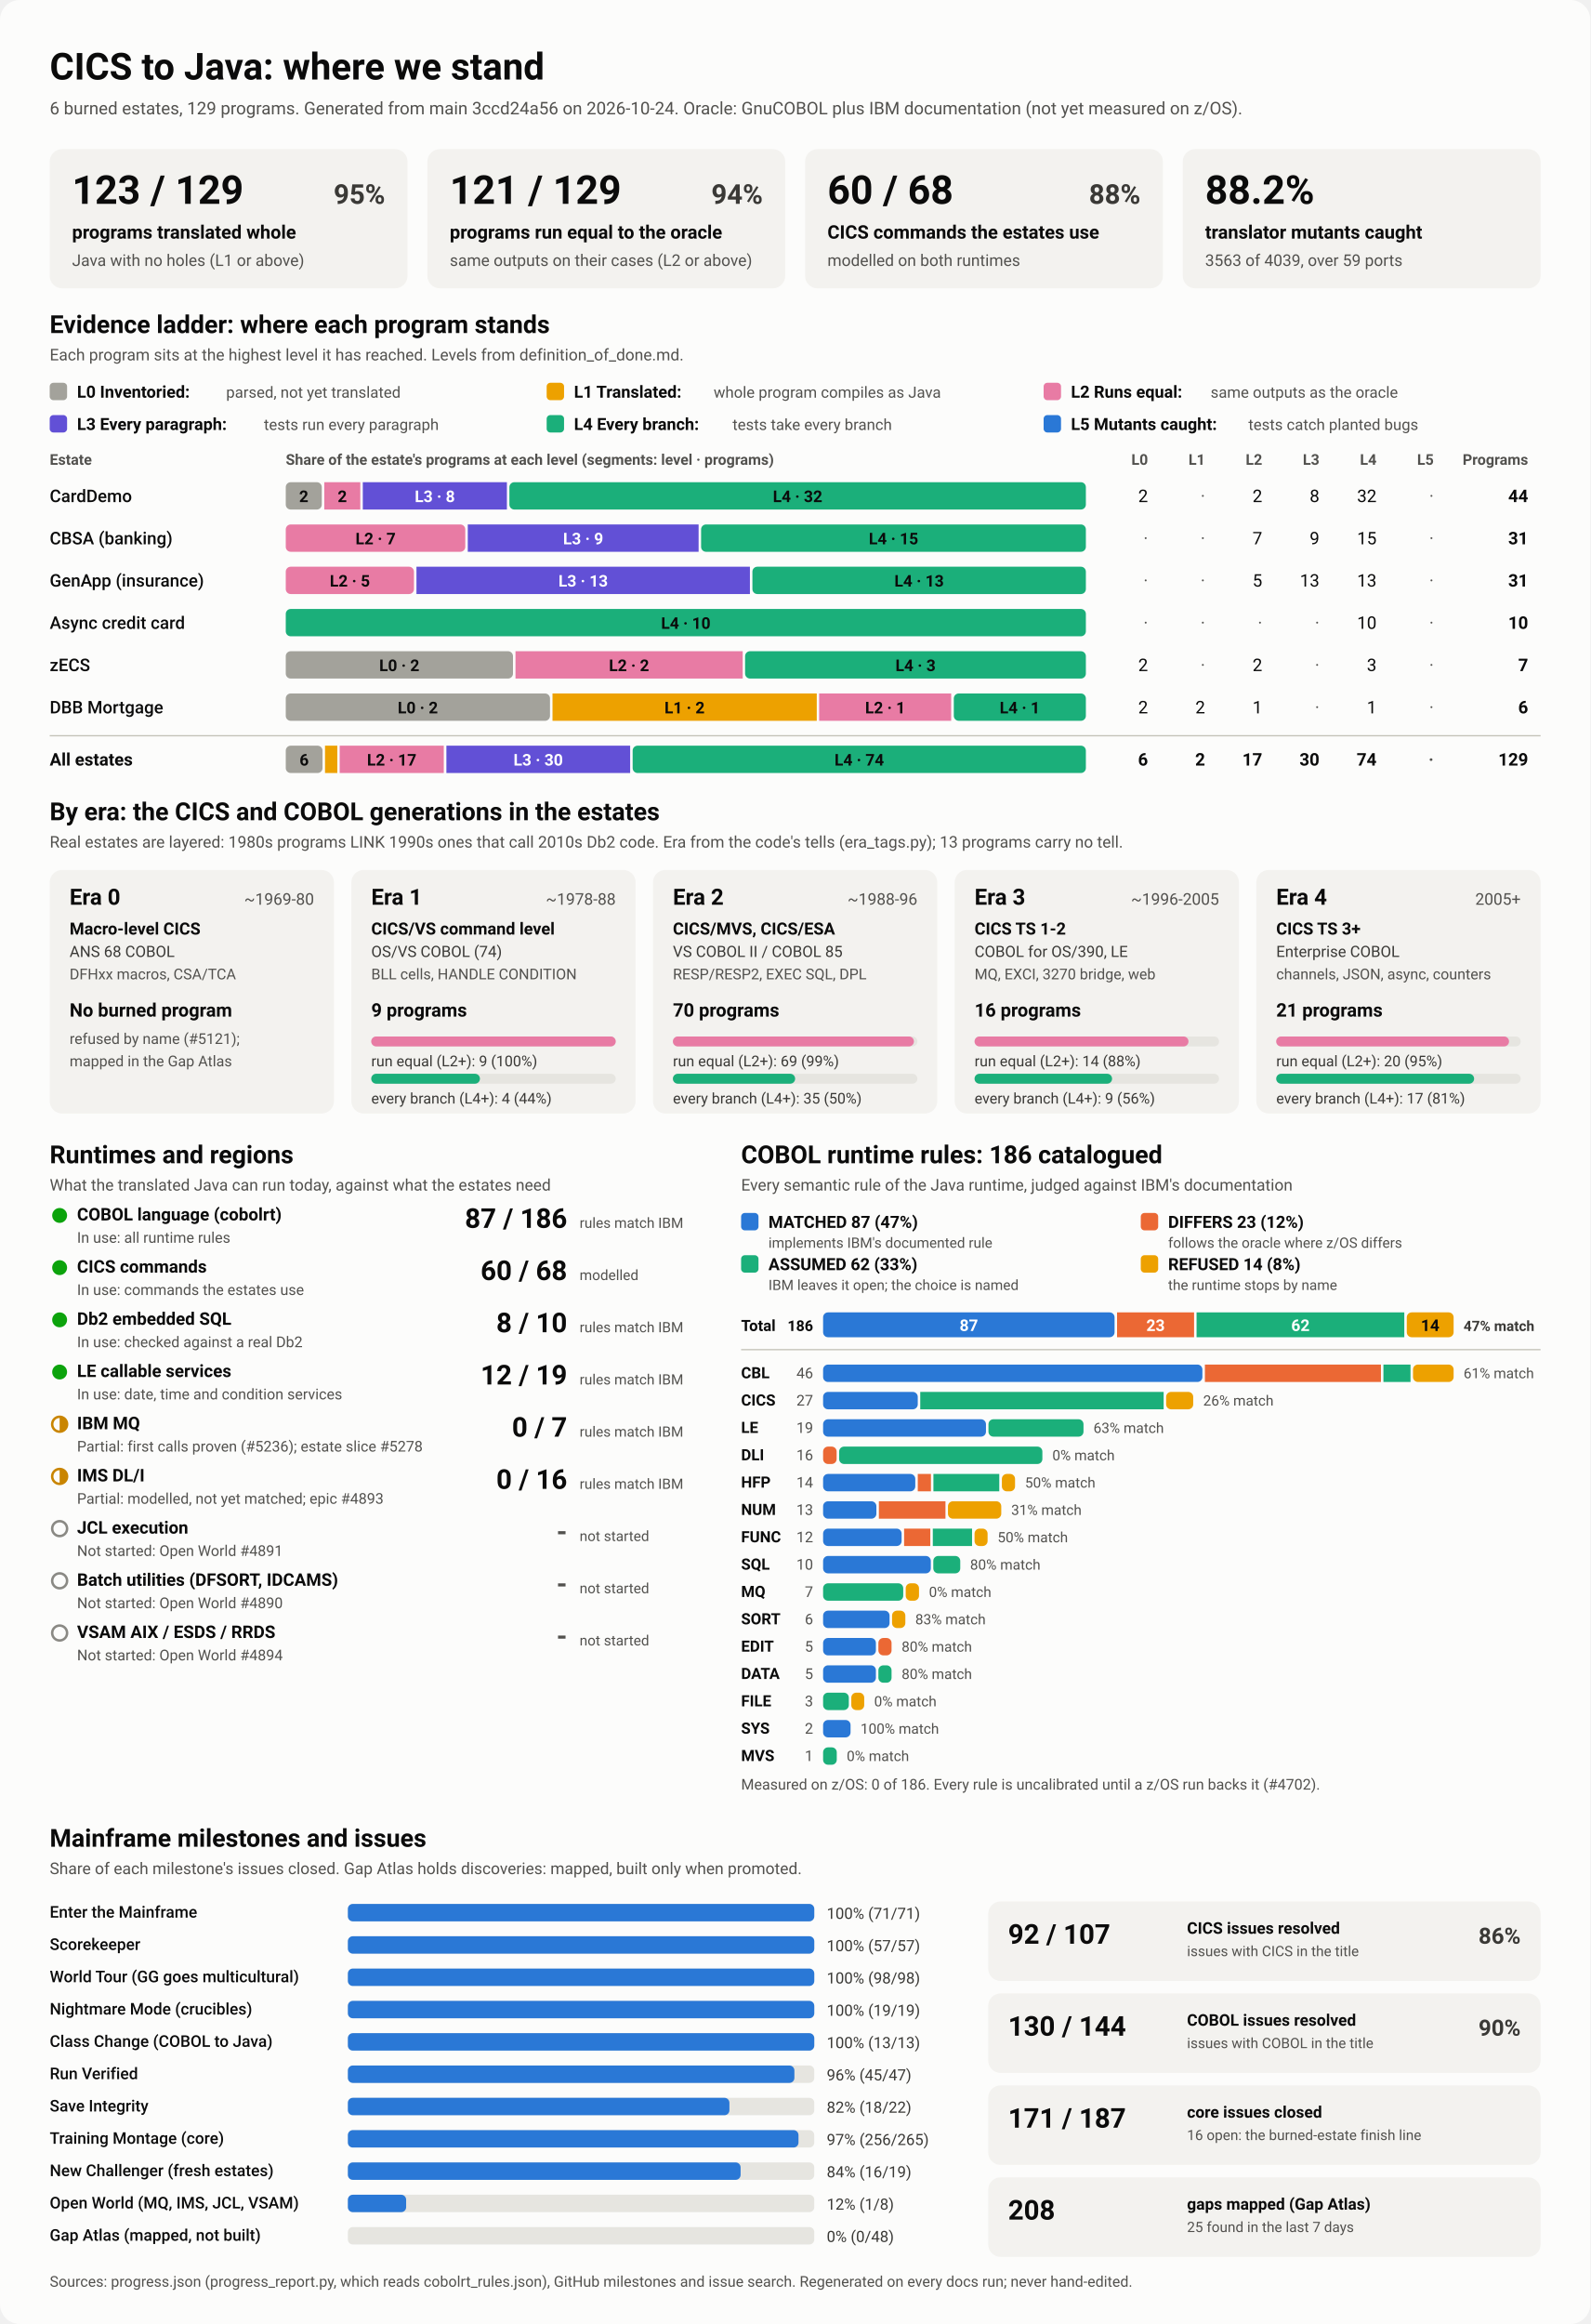
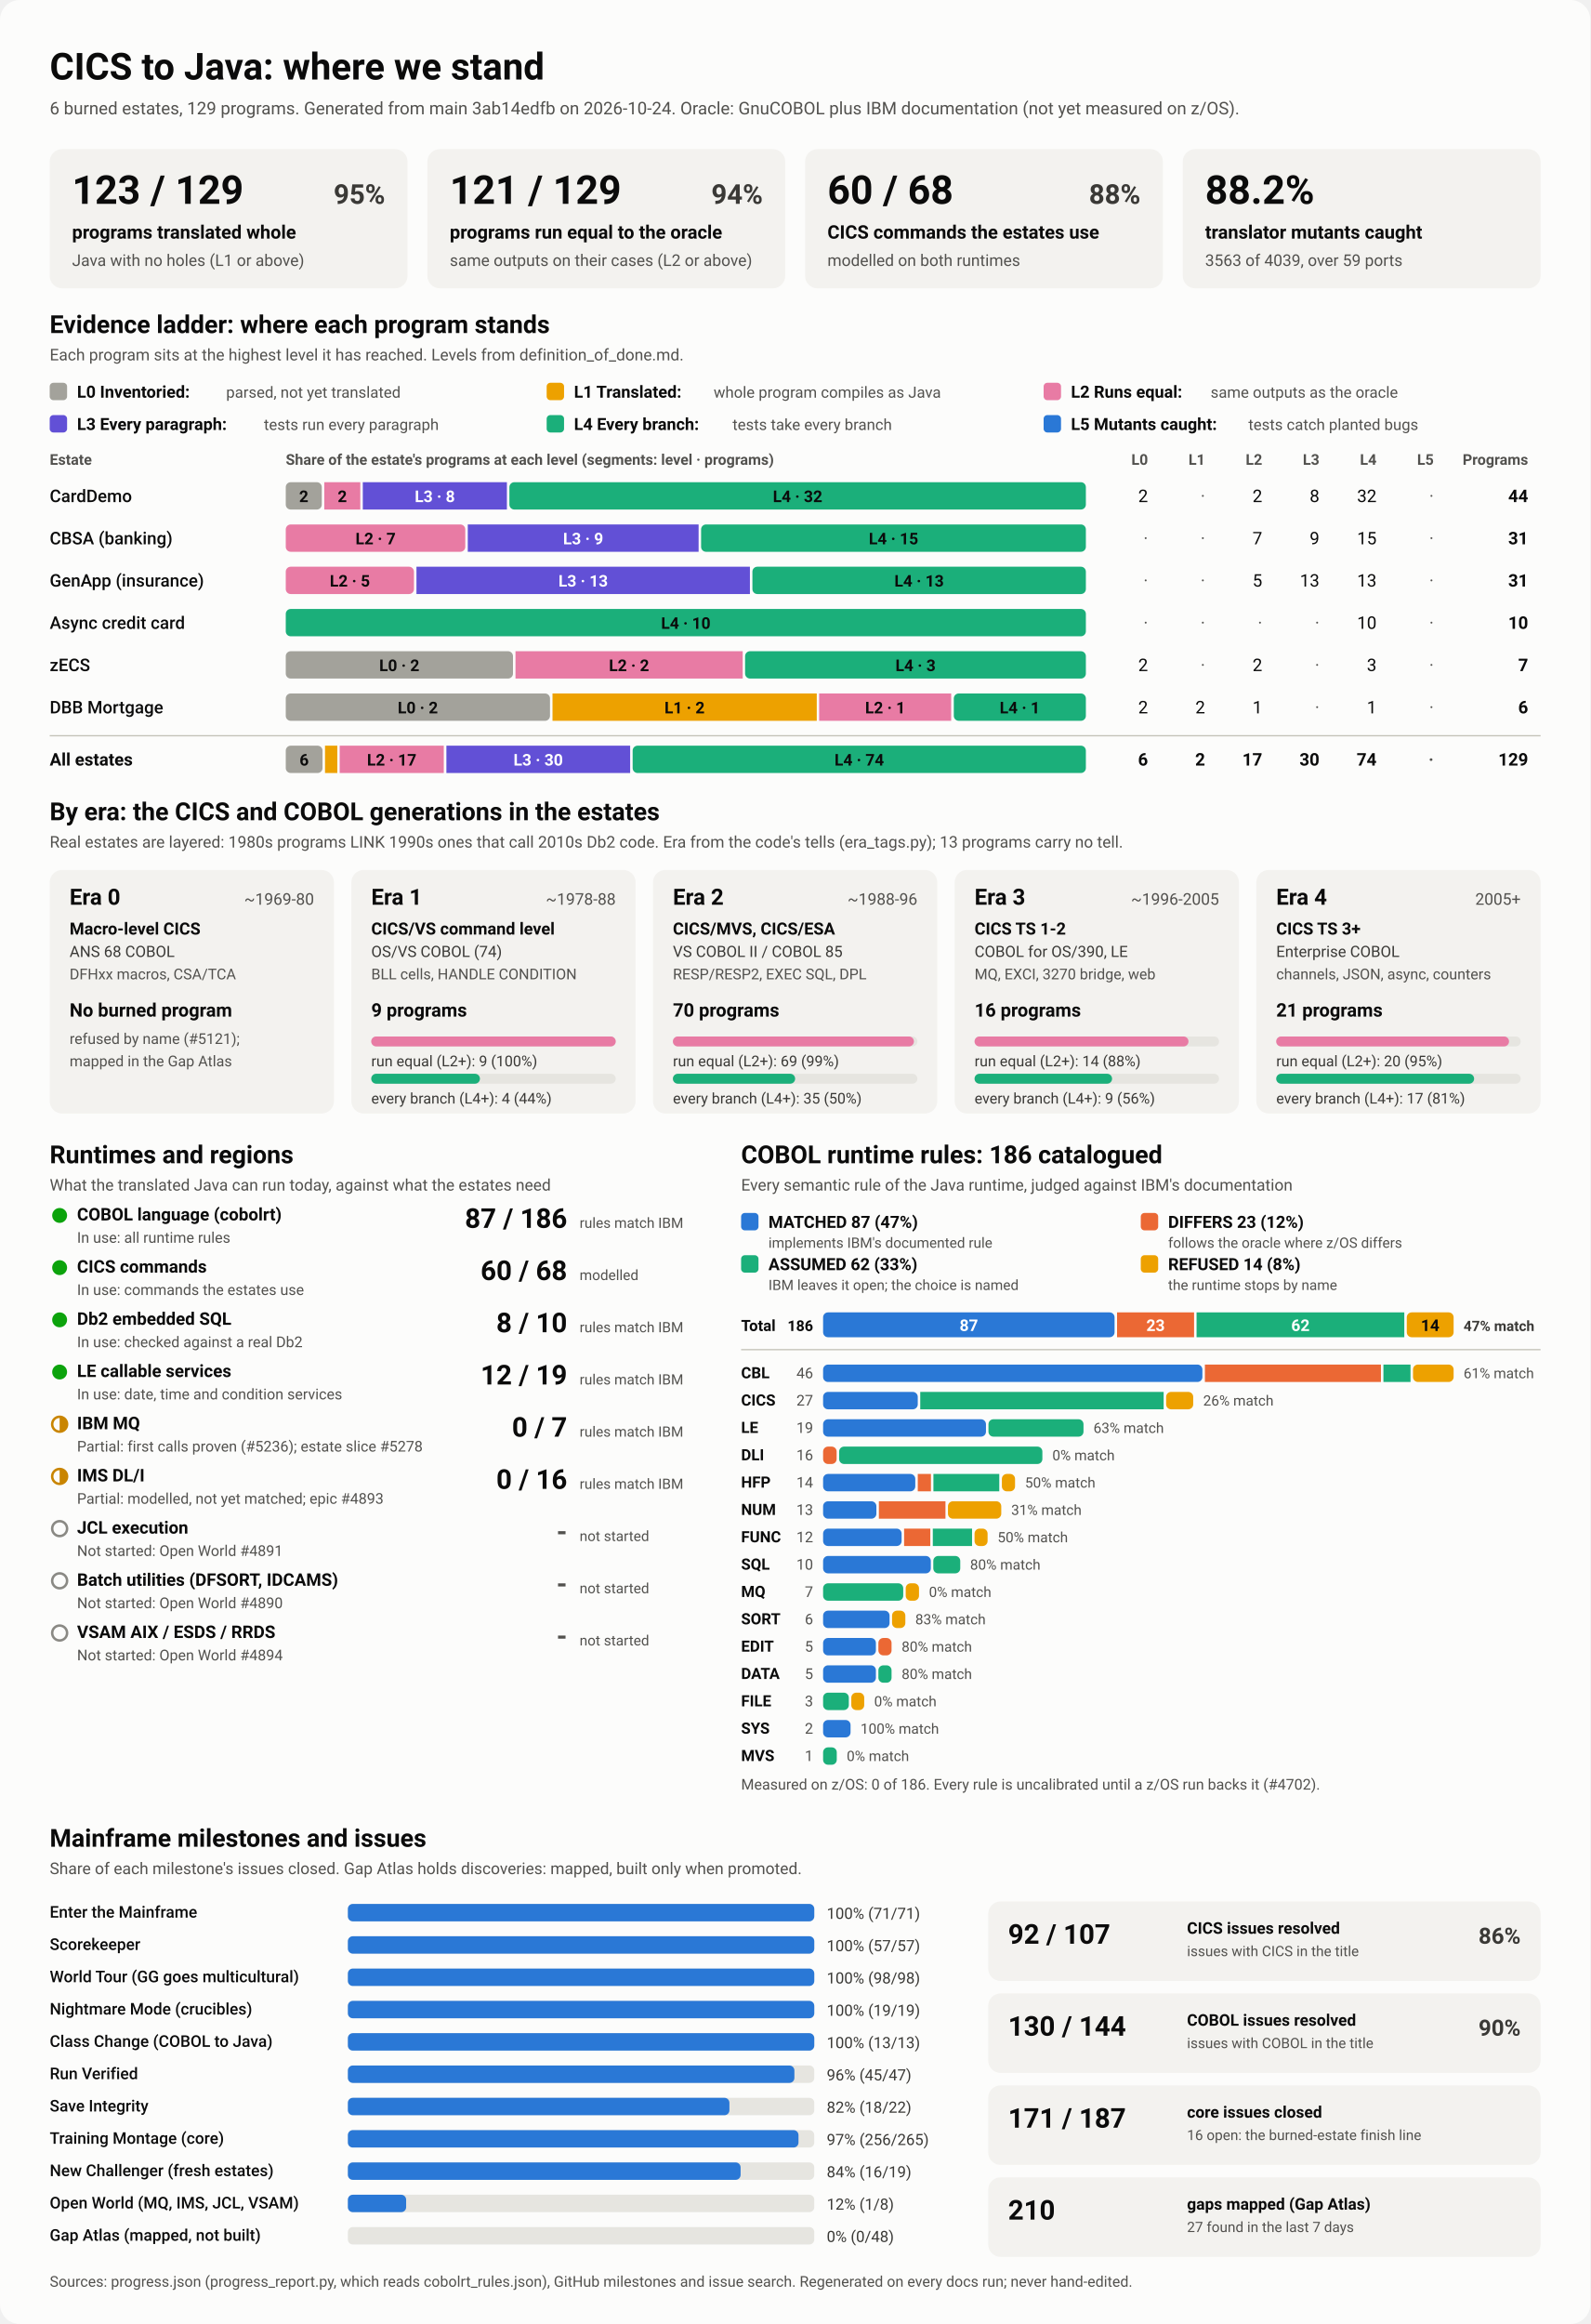
<svg xmlns="http://www.w3.org/2000/svg" viewBox="0 0 1280 1870" width="1280" height="1870" role="img" aria-labelledby="ttl">
  <style>
    svg { font-family: system-ui, -apple-system, 'Segoe UI', Roboto, Helvetica, Arial, sans-serif; }
    .bg { fill: #fcfcfb; }
    .card { fill: #f3f2ef; }
    .track { fill: #e6e5e0; }
    .rule { stroke: #c3c2b7; stroke-width: 1; }
    .t1 { fill: #0b0b0b; } .t2 { fill: #3a3936; } .t3 { fill: #52514e; }
    .on-dark { fill: #ffffff; } .on-light { fill: #0b0b0b; }
    .lv0 { fill: #a3a29b; } .lv1 { fill: #eda100; } .lv2 { fill: #e87ba4; } .lv3 { fill: #6250d6; } .lv4 { fill: #1baf7a; } .lv5 { fill: #2a78d6; } 
    .s0 { fill: #2a78d6; } .s1 { fill: #eb6834; } .s2 { fill: #1baf7a; } .s3 { fill: #eda100; } 
    .prog { fill: #2a78d6; }
    .st-good { fill: #0ca30c; } .st-warn { fill: none; stroke: #c98500; stroke-width: 2; }
    .st-warn-fill { fill: #c98500; } .st-none { fill: none; stroke: #8a8984; stroke-width: 2; }
    @media (prefers-color-scheme: dark) {
      .bg { fill: #1a1a19; } .card { fill: #242422; } .track { fill: #383835; } .rule { stroke: #52514e; }
      .t1 { fill: #f0efec; } .t2 { fill: #dddcd6; } .t3 { fill: #c3c2b7; }
      .on-light { fill: #0b0b0b; } .prog { fill: #3987e5; }
      .lv0 { fill: #6b6a64; } .lv1 { fill: #c98500; } .lv2 { fill: #d55181; } .lv3 { fill: #9085e9; } .lv4 { fill: #199e70; } .lv5 { fill: #3987e5; } 
      .s0 { fill: #3987e5; } .s1 { fill: #d95926; } .s2 { fill: #199e70; } .s3 { fill: #c98500; } 
    }
  </style>
  <rect class="bg" width="1280" height="1870" rx="16" />
  <text x="40.0" y="64.0" class="t1" font-size="30" font-weight="700" text-anchor="start">CICS to Java: where we stand</text>
-   <text x="40.0" y="92.0" class="t3" font-size="14" font-weight="400" text-anchor="start">6 burned estates, 129 programs. Generated from main 3ccd24a56 on 2026-10-24. Oracle: GnuCOBOL plus IBM documentation (not yet measured on z/OS).</text>
+   <text x="40.0" y="92.0" class="t3" font-size="14" font-weight="400" text-anchor="start">6 burned estates, 129 programs. Generated from main 3ab14edfb on 2026-10-24. Oracle: GnuCOBOL plus IBM documentation (not yet measured on z/OS).</text>
  <rect x="40.0" y="120.0" width="288.0" height="112.0" rx="10" class="card" />
  <text x="58.0" y="164.0" class="t1" font-size="32" font-weight="700" text-anchor="start">123 / 129</text>
  <text x="310.0" y="164.0" class="t2" font-size="22" font-weight="600" text-anchor="end">95%</text>
  <text x="58.0" y="192.0" class="t1" font-size="15" font-weight="600" text-anchor="start">programs translated whole</text>
  <text x="58.0" y="214.0" class="t3" font-size="13" font-weight="400" text-anchor="start">Java with no holes (L1 or above)</text>
  <rect x="344.0" y="120.0" width="288.0" height="112.0" rx="10" class="card" />
  <text x="362.0" y="164.0" class="t1" font-size="32" font-weight="700" text-anchor="start">121 / 129</text>
  <text x="614.0" y="164.0" class="t2" font-size="22" font-weight="600" text-anchor="end">94%</text>
  <text x="362.0" y="192.0" class="t1" font-size="15" font-weight="600" text-anchor="start">programs run equal to the oracle</text>
  <text x="362.0" y="214.0" class="t3" font-size="13" font-weight="400" text-anchor="start">same outputs on their cases (L2 or above)</text>
  <rect x="648.0" y="120.0" width="288.0" height="112.0" rx="10" class="card" />
  <text x="666.0" y="164.0" class="t1" font-size="32" font-weight="700" text-anchor="start">60 / 68</text>
  <text x="918.0" y="164.0" class="t2" font-size="22" font-weight="600" text-anchor="end">88%</text>
  <text x="666.0" y="192.0" class="t1" font-size="15" font-weight="600" text-anchor="start">CICS commands the estates use</text>
  <text x="666.0" y="214.0" class="t3" font-size="13" font-weight="400" text-anchor="start">modelled on both runtimes</text>
  <rect x="952.0" y="120.0" width="288.0" height="112.0" rx="10" class="card" />
  <text x="970.0" y="164.0" class="t1" font-size="32" font-weight="700" text-anchor="start">88.2%</text>
  <text x="970.0" y="192.0" class="t1" font-size="15" font-weight="600" text-anchor="start">translator mutants caught</text>
  <text x="970.0" y="214.0" class="t3" font-size="13" font-weight="400" text-anchor="start">3563 of 4039, over 59 ports</text>
  <text x="40.0" y="268.0" class="t1" font-size="20" font-weight="700" text-anchor="start">Evidence ladder: where each program stands</text>
  <text x="40.0" y="290.0" class="t3" font-size="13" font-weight="400" text-anchor="start">Each program sits at the highest level it has reached. Levels from definition_of_done.md.</text>
  <rect x="40.0" y="308.0" width="14.0" height="14.0" rx="3" class="lv0" />
  <text x="62.0" y="320.0" class="t1" font-size="13.5" font-weight="600" text-anchor="start">L0 Inventoried:</text>
  <text x="182.0" y="320.0" class="t3" font-size="12.5" font-weight="400" text-anchor="start">parsed, not yet translated</text>
  <rect x="440.0" y="308.0" width="14.0" height="14.0" rx="3" class="lv1" />
  <text x="462.0" y="320.0" class="t1" font-size="13.5" font-weight="600" text-anchor="start">L1 Translated:</text>
  <text x="574.4" y="320.0" class="t3" font-size="12.5" font-weight="400" text-anchor="start">whole program compiles as Java</text>
  <rect x="840.0" y="308.0" width="14.0" height="14.0" rx="3" class="lv2" />
  <text x="862.0" y="320.0" class="t1" font-size="13.5" font-weight="600" text-anchor="start">L2 Runs equal:</text>
  <text x="974.4" y="320.0" class="t3" font-size="12.5" font-weight="400" text-anchor="start">same outputs as the oracle</text>
  <rect x="40.0" y="334.0" width="14.0" height="14.0" rx="3" class="lv3" />
  <text x="62.0" y="346.0" class="t1" font-size="13.5" font-weight="600" text-anchor="start">L3 Every paragraph:</text>
  <text x="212.4" y="346.0" class="t3" font-size="12.5" font-weight="400" text-anchor="start">tests run every paragraph</text>
  <rect x="440.0" y="334.0" width="14.0" height="14.0" rx="3" class="lv4" />
  <text x="462.0" y="346.0" class="t1" font-size="13.5" font-weight="600" text-anchor="start">L4 Every branch:</text>
  <text x="589.6" y="346.0" class="t3" font-size="12.5" font-weight="400" text-anchor="start">tests take every branch</text>
  <rect x="840.0" y="334.0" width="14.0" height="14.0" rx="3" class="lv5" />
  <text x="862.0" y="346.0" class="t1" font-size="13.5" font-weight="600" text-anchor="start">L5 Mutants caught:</text>
  <text x="1004.8" y="346.0" class="t3" font-size="12.5" font-weight="400" text-anchor="start">tests catch planted bugs</text>
  <text x="40.0" y="374.0" class="t3" font-size="12" font-weight="600" text-anchor="start">Estate</text>
  <text x="230.0" y="374.0" class="t3" font-size="12" font-weight="600" text-anchor="start">Share of the estate's programs at each level (segments: level · programs)</text>
  <text x="924.0" y="374.0" class="t3" font-size="12" font-weight="600" text-anchor="end">L0</text>
  <text x="970.0" y="374.0" class="t3" font-size="12" font-weight="600" text-anchor="end">L1</text>
  <text x="1016.0" y="374.0" class="t3" font-size="12" font-weight="600" text-anchor="end">L2</text>
  <text x="1062.0" y="374.0" class="t3" font-size="12" font-weight="600" text-anchor="end">L3</text>
  <text x="1108.0" y="374.0" class="t3" font-size="12" font-weight="600" text-anchor="end">L4</text>
  <text x="1154.0" y="374.0" class="t3" font-size="12" font-weight="600" text-anchor="end">L5</text>
  <text x="1230.0" y="374.0" class="t3" font-size="12" font-weight="600" text-anchor="end">Programs</text>
  <text x="40.0" y="404.0" class="t1" font-size="14" font-weight="500" text-anchor="start">CardDemo</text>
  <rect x="230.0" y="388.0" width="29.0" height="22.0" rx="4" class="lv0" />
  <text x="244.5" y="404.0" class="on-light" font-size="13" font-weight="600" text-anchor="middle">2</text>
  <rect x="261.0" y="388.0" width="29.0" height="22.0" rx="0" class="lv2" />
  <text x="275.5" y="404.0" class="on-light" font-size="13" font-weight="600" text-anchor="middle">2</text>
  <rect x="292.0" y="388.0" width="116.0" height="22.0" rx="0" class="lv3" />
  <text x="350.0" y="404.0" class="on-dark" font-size="13" font-weight="600" text-anchor="middle">L3 · 8</text>
  <rect x="410.0" y="388.0" width="464.0" height="22.0" rx="4" class="lv4" />
  <text x="642.0" y="404.0" class="on-light" font-size="13" font-weight="600" text-anchor="middle">L4 · 32</text>
  <text x="924.0" y="404.0" class="t1" font-size="14" font-weight="400" text-anchor="end">2</text>
  <text x="970.0" y="404.0" class="t3" font-size="14" font-weight="400" text-anchor="end">·</text>
  <text x="1016.0" y="404.0" class="t1" font-size="14" font-weight="400" text-anchor="end">2</text>
  <text x="1062.0" y="404.0" class="t1" font-size="14" font-weight="400" text-anchor="end">8</text>
  <text x="1108.0" y="404.0" class="t1" font-size="14" font-weight="400" text-anchor="end">32</text>
  <text x="1154.0" y="404.0" class="t3" font-size="14" font-weight="400" text-anchor="end">·</text>
  <text x="1230.0" y="404.0" class="t1" font-size="14" font-weight="700" text-anchor="end">44</text>
  <text x="40.0" y="438.0" class="t1" font-size="14" font-weight="500" text-anchor="start">CBSA (banking)</text>
  <rect x="230.0" y="422.0" width="144.5" height="22.0" rx="4" class="lv2" />
  <text x="302.3" y="438.0" class="on-light" font-size="13" font-weight="600" text-anchor="middle">L2 · 7</text>
  <rect x="376.5" y="422.0" width="185.8" height="22.0" rx="0" class="lv3" />
  <text x="469.4" y="438.0" class="on-dark" font-size="13" font-weight="600" text-anchor="middle">L3 · 9</text>
  <rect x="564.3" y="422.0" width="309.7" height="22.0" rx="4" class="lv4" />
  <text x="719.2" y="438.0" class="on-light" font-size="13" font-weight="600" text-anchor="middle">L4 · 15</text>
  <text x="924.0" y="438.0" class="t3" font-size="14" font-weight="400" text-anchor="end">·</text>
  <text x="970.0" y="438.0" class="t3" font-size="14" font-weight="400" text-anchor="end">·</text>
  <text x="1016.0" y="438.0" class="t1" font-size="14" font-weight="400" text-anchor="end">7</text>
  <text x="1062.0" y="438.0" class="t1" font-size="14" font-weight="400" text-anchor="end">9</text>
  <text x="1108.0" y="438.0" class="t1" font-size="14" font-weight="400" text-anchor="end">15</text>
  <text x="1154.0" y="438.0" class="t3" font-size="14" font-weight="400" text-anchor="end">·</text>
  <text x="1230.0" y="438.0" class="t1" font-size="14" font-weight="700" text-anchor="end">31</text>
  <text x="40.0" y="472.0" class="t1" font-size="14" font-weight="500" text-anchor="start">GenApp (insurance)</text>
  <rect x="230.0" y="456.0" width="103.2" height="22.0" rx="4" class="lv2" />
  <text x="281.6" y="472.0" class="on-light" font-size="13" font-weight="600" text-anchor="middle">L2 · 5</text>
  <rect x="335.2" y="456.0" width="268.4" height="22.0" rx="0" class="lv3" />
  <text x="469.4" y="472.0" class="on-dark" font-size="13" font-weight="600" text-anchor="middle">L3 · 13</text>
  <rect x="605.6" y="456.0" width="268.4" height="22.0" rx="4" class="lv4" />
  <text x="739.8" y="472.0" class="on-light" font-size="13" font-weight="600" text-anchor="middle">L4 · 13</text>
  <text x="924.0" y="472.0" class="t3" font-size="14" font-weight="400" text-anchor="end">·</text>
  <text x="970.0" y="472.0" class="t3" font-size="14" font-weight="400" text-anchor="end">·</text>
  <text x="1016.0" y="472.0" class="t1" font-size="14" font-weight="400" text-anchor="end">5</text>
  <text x="1062.0" y="472.0" class="t1" font-size="14" font-weight="400" text-anchor="end">13</text>
  <text x="1108.0" y="472.0" class="t1" font-size="14" font-weight="400" text-anchor="end">13</text>
  <text x="1154.0" y="472.0" class="t3" font-size="14" font-weight="400" text-anchor="end">·</text>
  <text x="1230.0" y="472.0" class="t1" font-size="14" font-weight="700" text-anchor="end">31</text>
  <text x="40.0" y="506.0" class="t1" font-size="14" font-weight="500" text-anchor="start">Async credit card</text>
  <rect x="230.0" y="490.0" width="644.0" height="22.0" rx="4" class="lv4" />
  <text x="552.0" y="506.0" class="on-light" font-size="13" font-weight="600" text-anchor="middle">L4 · 10</text>
  <text x="924.0" y="506.0" class="t3" font-size="14" font-weight="400" text-anchor="end">·</text>
  <text x="970.0" y="506.0" class="t3" font-size="14" font-weight="400" text-anchor="end">·</text>
  <text x="1016.0" y="506.0" class="t3" font-size="14" font-weight="400" text-anchor="end">·</text>
  <text x="1062.0" y="506.0" class="t3" font-size="14" font-weight="400" text-anchor="end">·</text>
  <text x="1108.0" y="506.0" class="t1" font-size="14" font-weight="400" text-anchor="end">10</text>
  <text x="1154.0" y="506.0" class="t3" font-size="14" font-weight="400" text-anchor="end">·</text>
  <text x="1230.0" y="506.0" class="t1" font-size="14" font-weight="700" text-anchor="end">10</text>
  <text x="40.0" y="540.0" class="t1" font-size="14" font-weight="500" text-anchor="start">zECS</text>
  <rect x="230.0" y="524.0" width="182.9" height="22.0" rx="4" class="lv0" />
  <text x="321.4" y="540.0" class="on-light" font-size="13" font-weight="600" text-anchor="middle">L0 · 2</text>
  <rect x="414.9" y="524.0" width="182.9" height="22.0" rx="0" class="lv2" />
  <text x="506.3" y="540.0" class="on-light" font-size="13" font-weight="600" text-anchor="middle">L2 · 2</text>
  <rect x="599.7" y="524.0" width="274.3" height="22.0" rx="4" class="lv4" />
  <text x="736.9" y="540.0" class="on-light" font-size="13" font-weight="600" text-anchor="middle">L4 · 3</text>
  <text x="924.0" y="540.0" class="t1" font-size="14" font-weight="400" text-anchor="end">2</text>
  <text x="970.0" y="540.0" class="t3" font-size="14" font-weight="400" text-anchor="end">·</text>
  <text x="1016.0" y="540.0" class="t1" font-size="14" font-weight="400" text-anchor="end">2</text>
  <text x="1062.0" y="540.0" class="t3" font-size="14" font-weight="400" text-anchor="end">·</text>
  <text x="1108.0" y="540.0" class="t1" font-size="14" font-weight="400" text-anchor="end">3</text>
  <text x="1154.0" y="540.0" class="t3" font-size="14" font-weight="400" text-anchor="end">·</text>
  <text x="1230.0" y="540.0" class="t1" font-size="14" font-weight="700" text-anchor="end">7</text>
  <text x="40.0" y="574.0" class="t1" font-size="14" font-weight="500" text-anchor="start">DBB Mortgage</text>
  <rect x="230.0" y="558.0" width="212.7" height="22.0" rx="4" class="lv0" />
  <text x="336.3" y="574.0" class="on-light" font-size="13" font-weight="600" text-anchor="middle">L0 · 2</text>
  <rect x="444.7" y="558.0" width="212.7" height="22.0" rx="0" class="lv1" />
  <text x="551.0" y="574.0" class="on-light" font-size="13" font-weight="600" text-anchor="middle">L1 · 2</text>
  <rect x="659.3" y="558.0" width="106.3" height="22.0" rx="0" class="lv2" />
  <text x="712.5" y="574.0" class="on-light" font-size="13" font-weight="600" text-anchor="middle">L2 · 1</text>
  <rect x="767.7" y="558.0" width="106.3" height="22.0" rx="4" class="lv4" />
  <text x="820.8" y="574.0" class="on-light" font-size="13" font-weight="600" text-anchor="middle">L4 · 1</text>
  <text x="924.0" y="574.0" class="t1" font-size="14" font-weight="400" text-anchor="end">2</text>
  <text x="970.0" y="574.0" class="t1" font-size="14" font-weight="400" text-anchor="end">2</text>
  <text x="1016.0" y="574.0" class="t1" font-size="14" font-weight="400" text-anchor="end">1</text>
  <text x="1062.0" y="574.0" class="t3" font-size="14" font-weight="400" text-anchor="end">·</text>
  <text x="1108.0" y="574.0" class="t1" font-size="14" font-weight="400" text-anchor="end">1</text>
  <text x="1154.0" y="574.0" class="t3" font-size="14" font-weight="400" text-anchor="end">·</text>
  <text x="1230.0" y="574.0" class="t1" font-size="14" font-weight="700" text-anchor="end">6</text>
  <line x1="40" x2="1240" y1="592" y2="592" class="rule" />
  <text x="40.0" y="616.0" class="t1" font-size="14" font-weight="700" text-anchor="start">All estates</text>
  <rect x="230.0" y="600.0" width="29.6" height="22.0" rx="4" class="lv0" />
  <text x="244.8" y="616.0" class="on-light" font-size="13" font-weight="600" text-anchor="middle">6</text>
  <rect x="261.6" y="600.0" width="9.9" height="22.0" rx="0" class="lv1" />
  <rect x="273.4" y="600.0" width="83.8" height="22.0" rx="0" class="lv2" />
  <text x="315.3" y="616.0" class="on-light" font-size="13" font-weight="600" text-anchor="middle">L2 · 17</text>
  <rect x="359.3" y="600.0" width="147.9" height="22.0" rx="0" class="lv3" />
  <text x="433.2" y="616.0" class="on-dark" font-size="13" font-weight="600" text-anchor="middle">L3 · 30</text>
  <rect x="509.2" y="600.0" width="364.8" height="22.0" rx="4" class="lv4" />
  <text x="691.6" y="616.0" class="on-light" font-size="13" font-weight="600" text-anchor="middle">L4 · 74</text>
  <text x="924.0" y="616.0" class="t1" font-size="14" font-weight="700" text-anchor="end">6</text>
  <text x="970.0" y="616.0" class="t1" font-size="14" font-weight="700" text-anchor="end">2</text>
  <text x="1016.0" y="616.0" class="t1" font-size="14" font-weight="700" text-anchor="end">17</text>
  <text x="1062.0" y="616.0" class="t1" font-size="14" font-weight="700" text-anchor="end">30</text>
  <text x="1108.0" y="616.0" class="t1" font-size="14" font-weight="700" text-anchor="end">74</text>
  <text x="1154.0" y="616.0" class="t3" font-size="14" font-weight="700" text-anchor="end">·</text>
  <text x="1230.0" y="616.0" class="t1" font-size="14" font-weight="700" text-anchor="end">129</text>
  <text x="40.0" y="660.0" class="t1" font-size="20" font-weight="700" text-anchor="start">By era: the CICS and COBOL generations in the estates</text>
  <text x="40.0" y="682.0" class="t3" font-size="13" font-weight="400" text-anchor="start">Real estates are layered: 1980s programs LINK 1990s ones that call 2010s Db2 code. Era from the code's tells (era_tags.py); 13 programs carry no tell.</text>
  <rect x="40.0" y="700.0" width="228.8" height="196.0" rx="10" class="card" />
  <text x="56.0" y="728.0" class="t1" font-size="18" font-weight="700" text-anchor="start">Era 0</text>
  <text x="252.8" y="728.0" class="t3" font-size="13" font-weight="400" text-anchor="end">~1969-80</text>
  <text x="56.0" y="752.0" class="t1" font-size="13.5" font-weight="600" text-anchor="start">Macro-level CICS</text>
  <text x="56.0" y="770.0" class="t2" font-size="12.5" font-weight="400" text-anchor="start">ANS 68 COBOL</text>
  <text x="56.0" y="788.0" class="t3" font-size="12" font-weight="400" text-anchor="start">DFHxx macros, CSA/TCA</text>
  <text x="56.0" y="818.0" class="t1" font-size="15" font-weight="700" text-anchor="start">No burned program</text>
  <text x="56.0" y="840.0" class="t3" font-size="12" font-weight="400" text-anchor="start">refused by name (#5121);</text>
  <text x="56.0" y="858.0" class="t3" font-size="12" font-weight="400" text-anchor="start">mapped in the Gap Atlas</text>
  <rect x="282.8" y="700.0" width="228.8" height="196.0" rx="10" class="card" />
  <text x="298.8" y="728.0" class="t1" font-size="18" font-weight="700" text-anchor="start">Era 1</text>
  <text x="495.6" y="728.0" class="t3" font-size="13" font-weight="400" text-anchor="end">~1978-88</text>
  <text x="298.8" y="752.0" class="t1" font-size="13.5" font-weight="600" text-anchor="start">CICS/VS command level</text>
  <text x="298.8" y="770.0" class="t2" font-size="12.5" font-weight="400" text-anchor="start">OS/VS COBOL (74)</text>
  <text x="298.8" y="788.0" class="t3" font-size="12" font-weight="400" text-anchor="start">BLL cells, HANDLE CONDITION</text>
  <text x="298.8" y="818.0" class="t1" font-size="15" font-weight="700" text-anchor="start">9 programs</text>
  <rect x="298.8" y="834.0" width="196.8" height="8.0" rx="4" class="track" />
  <rect x="298.8" y="834.0" width="196.8" height="8.0" rx="4" class="lv2" />
  <text x="298.8" y="858.0" class="t2" font-size="12" font-weight="400" text-anchor="start">run equal (L2+): 9 (100%)</text>
  <rect x="298.8" y="864.0" width="196.8" height="8.0" rx="4" class="track" />
  <rect x="298.8" y="864.0" width="87.5" height="8.0" rx="4" class="lv4" />
  <text x="298.8" y="888.0" class="t2" font-size="12" font-weight="400" text-anchor="start">every branch (L4+): 4 (44%)</text>
  <rect x="525.6" y="700.0" width="228.8" height="196.0" rx="10" class="card" />
  <text x="541.6" y="728.0" class="t1" font-size="18" font-weight="700" text-anchor="start">Era 2</text>
  <text x="738.4" y="728.0" class="t3" font-size="13" font-weight="400" text-anchor="end">~1988-96</text>
  <text x="541.6" y="752.0" class="t1" font-size="13.5" font-weight="600" text-anchor="start">CICS/MVS, CICS/ESA</text>
  <text x="541.6" y="770.0" class="t2" font-size="12.5" font-weight="400" text-anchor="start">VS COBOL II / COBOL 85</text>
  <text x="541.6" y="788.0" class="t3" font-size="12" font-weight="400" text-anchor="start">RESP/RESP2, EXEC SQL, DPL</text>
  <text x="541.6" y="818.0" class="t1" font-size="15" font-weight="700" text-anchor="start">70 programs</text>
  <rect x="541.6" y="834.0" width="196.8" height="8.0" rx="4" class="track" />
  <rect x="541.6" y="834.0" width="194.0" height="8.0" rx="4" class="lv2" />
  <text x="541.6" y="858.0" class="t2" font-size="12" font-weight="400" text-anchor="start">run equal (L2+): 69 (99%)</text>
  <rect x="541.6" y="864.0" width="196.8" height="8.0" rx="4" class="track" />
  <rect x="541.6" y="864.0" width="98.4" height="8.0" rx="4" class="lv4" />
  <text x="541.6" y="888.0" class="t2" font-size="12" font-weight="400" text-anchor="start">every branch (L4+): 35 (50%)</text>
  <rect x="768.4" y="700.0" width="228.8" height="196.0" rx="10" class="card" />
  <text x="784.4" y="728.0" class="t1" font-size="18" font-weight="700" text-anchor="start">Era 3</text>
  <text x="981.2" y="728.0" class="t3" font-size="13" font-weight="400" text-anchor="end">~1996-2005</text>
  <text x="784.4" y="752.0" class="t1" font-size="13.5" font-weight="600" text-anchor="start">CICS TS 1-2</text>
  <text x="784.4" y="770.0" class="t2" font-size="12.5" font-weight="400" text-anchor="start">COBOL for OS/390, LE</text>
  <text x="784.4" y="788.0" class="t3" font-size="12" font-weight="400" text-anchor="start">MQ, EXCI, 3270 bridge, web</text>
  <text x="784.4" y="818.0" class="t1" font-size="15" font-weight="700" text-anchor="start">16 programs</text>
  <rect x="784.4" y="834.0" width="196.8" height="8.0" rx="4" class="track" />
  <rect x="784.4" y="834.0" width="172.2" height="8.0" rx="4" class="lv2" />
  <text x="784.4" y="858.0" class="t2" font-size="12" font-weight="400" text-anchor="start">run equal (L2+): 14 (88%)</text>
  <rect x="784.4" y="864.0" width="196.8" height="8.0" rx="4" class="track" />
  <rect x="784.4" y="864.0" width="110.7" height="8.0" rx="4" class="lv4" />
  <text x="784.4" y="888.0" class="t2" font-size="12" font-weight="400" text-anchor="start">every branch (L4+): 9 (56%)</text>
  <rect x="1011.2" y="700.0" width="228.8" height="196.0" rx="10" class="card" />
  <text x="1027.2" y="728.0" class="t1" font-size="18" font-weight="700" text-anchor="start">Era 4</text>
  <text x="1224.0" y="728.0" class="t3" font-size="13" font-weight="400" text-anchor="end">2005+</text>
  <text x="1027.2" y="752.0" class="t1" font-size="13.5" font-weight="600" text-anchor="start">CICS TS 3+</text>
  <text x="1027.2" y="770.0" class="t2" font-size="12.5" font-weight="400" text-anchor="start">Enterprise COBOL</text>
  <text x="1027.2" y="788.0" class="t3" font-size="12" font-weight="400" text-anchor="start">channels, JSON, async, counters</text>
  <text x="1027.2" y="818.0" class="t1" font-size="15" font-weight="700" text-anchor="start">21 programs</text>
  <rect x="1027.2" y="834.0" width="196.8" height="8.0" rx="4" class="track" />
  <rect x="1027.2" y="834.0" width="187.4" height="8.0" rx="4" class="lv2" />
  <text x="1027.2" y="858.0" class="t2" font-size="12" font-weight="400" text-anchor="start">run equal (L2+): 20 (95%)</text>
  <rect x="1027.2" y="864.0" width="196.8" height="8.0" rx="4" class="track" />
  <rect x="1027.2" y="864.0" width="159.3" height="8.0" rx="4" class="lv4" />
  <text x="1027.2" y="888.0" class="t2" font-size="12" font-weight="400" text-anchor="start">every branch (L4+): 17 (81%)</text>
  <text x="40.0" y="936.0" class="t1" font-size="20" font-weight="700" text-anchor="start">Runtimes and regions</text>
  <text x="40.0" y="958.0" class="t3" font-size="13" font-weight="400" text-anchor="start">What the translated Java can run today, against what the estates need</text>
  <circle cx="48" cy="978" r="6" class="st-good" />
  <text x="62.0" y="982.0" class="t1" font-size="14" font-weight="600" text-anchor="start">COBOL language (cobolrt)</text>
  <text x="62.0" y="1000.0" class="t3" font-size="12" font-weight="400" text-anchor="start">In use: all runtime rules</text>
  <text x="456.5" y="988.0" class="t1" font-size="22" font-weight="700" text-anchor="end">87 / 186</text>
  <text x="466.5" y="988.0" class="t3" font-size="11.5" font-weight="400" text-anchor="start">rules match IBM</text>
  <circle cx="48" cy="1020" r="6" class="st-good" />
  <text x="62.0" y="1024.0" class="t1" font-size="14" font-weight="600" text-anchor="start">CICS commands</text>
  <text x="62.0" y="1042.0" class="t3" font-size="12" font-weight="400" text-anchor="start">In use: commands the estates use</text>
  <text x="456.5" y="1030.0" class="t1" font-size="22" font-weight="700" text-anchor="end">60 / 68</text>
  <text x="466.5" y="1030.0" class="t3" font-size="11.5" font-weight="400" text-anchor="start">modelled</text>
  <circle cx="48" cy="1062" r="6" class="st-good" />
  <text x="62.0" y="1066.0" class="t1" font-size="14" font-weight="600" text-anchor="start">Db2 embedded SQL</text>
  <text x="62.0" y="1084.0" class="t3" font-size="12" font-weight="400" text-anchor="start">In use: checked against a real Db2</text>
  <text x="456.5" y="1072.0" class="t1" font-size="22" font-weight="700" text-anchor="end">8 / 10</text>
  <text x="466.5" y="1072.0" class="t3" font-size="11.5" font-weight="400" text-anchor="start">rules match IBM</text>
  <circle cx="48" cy="1104" r="6" class="st-good" />
  <text x="62.0" y="1108.0" class="t1" font-size="14" font-weight="600" text-anchor="start">LE callable services</text>
  <text x="62.0" y="1126.0" class="t3" font-size="12" font-weight="400" text-anchor="start">In use: date, time and condition services</text>
  <text x="456.5" y="1114.0" class="t1" font-size="22" font-weight="700" text-anchor="end">12 / 19</text>
  <text x="466.5" y="1114.0" class="t3" font-size="11.5" font-weight="400" text-anchor="start">rules match IBM</text>
  <circle cx="48" cy="1146" r="6" class="st-warn" />
  <path d="M 48 1140 A 6 6 0 0 1 48 1152 Z" class="st-warn-fill" />
  <text x="62.0" y="1150.0" class="t1" font-size="14" font-weight="600" text-anchor="start">IBM MQ</text>
  <text x="62.0" y="1168.0" class="t3" font-size="12" font-weight="400" text-anchor="start">Partial: first calls proven (#5236); estate slice #5278</text>
  <text x="456.5" y="1156.0" class="t1" font-size="22" font-weight="700" text-anchor="end">0 / 7</text>
  <text x="466.5" y="1156.0" class="t3" font-size="11.5" font-weight="400" text-anchor="start">rules match IBM</text>
  <circle cx="48" cy="1188" r="6" class="st-warn" />
  <path d="M 48 1182 A 6 6 0 0 1 48 1194 Z" class="st-warn-fill" />
  <text x="62.0" y="1192.0" class="t1" font-size="14" font-weight="600" text-anchor="start">IMS DL/I</text>
  <text x="62.0" y="1210.0" class="t3" font-size="12" font-weight="400" text-anchor="start">Partial: modelled, not yet matched; epic #4893</text>
  <text x="456.5" y="1198.0" class="t1" font-size="22" font-weight="700" text-anchor="end">0 / 16</text>
  <text x="466.5" y="1198.0" class="t3" font-size="11.5" font-weight="400" text-anchor="start">rules match IBM</text>
  <circle cx="48" cy="1230" r="6" class="st-none" />
  <text x="62.0" y="1234.0" class="t1" font-size="14" font-weight="600" text-anchor="start">JCL execution</text>
  <text x="62.0" y="1252.0" class="t3" font-size="12" font-weight="400" text-anchor="start">Not started: Open World #4891</text>
  <text x="456.5" y="1240.0" class="t3" font-size="22" font-weight="700" text-anchor="end">-</text>
  <text x="466.5" y="1240.0" class="t3" font-size="11.5" font-weight="400" text-anchor="start">not started</text>
  <circle cx="48" cy="1272" r="6" class="st-none" />
  <text x="62.0" y="1276.0" class="t1" font-size="14" font-weight="600" text-anchor="start">Batch utilities (DFSORT, IDCAMS)</text>
  <text x="62.0" y="1294.0" class="t3" font-size="12" font-weight="400" text-anchor="start">Not started: Open World #4890</text>
  <text x="456.5" y="1282.0" class="t3" font-size="22" font-weight="700" text-anchor="end">-</text>
  <text x="466.5" y="1282.0" class="t3" font-size="11.5" font-weight="400" text-anchor="start">not started</text>
  <circle cx="48" cy="1314" r="6" class="st-none" />
  <text x="62.0" y="1318.0" class="t1" font-size="14" font-weight="600" text-anchor="start">VSAM AIX / ESDS / RRDS</text>
  <text x="62.0" y="1336.0" class="t3" font-size="12" font-weight="400" text-anchor="start">Not started: Open World #4894</text>
  <text x="456.5" y="1324.0" class="t3" font-size="22" font-weight="700" text-anchor="end">-</text>
  <text x="466.5" y="1324.0" class="t3" font-size="11.5" font-weight="400" text-anchor="start">not started</text>
  <text x="596.5" y="936.0" class="t1" font-size="20" font-weight="700" text-anchor="start">COBOL runtime rules: 186 catalogued</text>
  <text x="596.5" y="958.0" class="t3" font-size="13" font-weight="400" text-anchor="start">Every semantic rule of the Java runtime, judged against IBM's documentation</text>
  <rect x="596.5" y="976.0" width="14.0" height="14.0" rx="3" class="s0" />
  <text x="618.5" y="988.0" class="t1" font-size="13.5" font-weight="600" text-anchor="start">MATCHED  87 (47%)</text>
  <text x="618.5" y="1004.0" class="t3" font-size="11.5" font-weight="400" text-anchor="start">implements IBM's documented rule</text>
  <rect x="918.2" y="976.0" width="14.0" height="14.0" rx="3" class="s1" />
  <text x="940.2" y="988.0" class="t1" font-size="13.5" font-weight="600" text-anchor="start">DIFFERS  23 (12%)</text>
  <text x="940.2" y="1004.0" class="t3" font-size="11.5" font-weight="400" text-anchor="start">follows the oracle where z/OS differs</text>
  <rect x="596.5" y="1010.0" width="14.0" height="14.0" rx="3" class="s2" />
  <text x="618.5" y="1022.0" class="t1" font-size="13.5" font-weight="600" text-anchor="start">ASSUMED  62 (33%)</text>
  <text x="618.5" y="1038.0" class="t3" font-size="11.5" font-weight="400" text-anchor="start">IBM leaves it open; the choice is named</text>
  <rect x="918.2" y="1010.0" width="14.0" height="14.0" rx="3" class="s3" />
  <text x="940.2" y="1022.0" class="t1" font-size="13.5" font-weight="600" text-anchor="start">REFUSED  14 (8%)</text>
  <text x="940.2" y="1038.0" class="t3" font-size="11.5" font-weight="400" text-anchor="start">the runtime stops by name</text>
  <text x="596.5" y="1071.0" class="t1" font-size="12.5" font-weight="700" text-anchor="start">Total</text>
  <text x="654.5" y="1071.0" class="t1" font-size="12" font-weight="700" text-anchor="end">186</text>
  <rect x="662.5" y="1056.0" width="234.6" height="20.0" rx="4" class="s0" />
  <text x="779.8" y="1071.0" class="on-dark" font-size="13" font-weight="600" text-anchor="middle">87</text>
  <rect x="899.1" y="1056.0" width="62.0" height="20.0" rx="0" class="s1" />
  <text x="930.1" y="1071.0" class="on-dark" font-size="13" font-weight="600" text-anchor="middle">23</text>
  <rect x="963.1" y="1056.0" width="167.2" height="20.0" rx="0" class="s2" />
  <text x="1046.7" y="1071.0" class="on-dark" font-size="13" font-weight="600" text-anchor="middle">62</text>
  <rect x="1132.3" y="1056.0" width="37.7" height="20.0" rx="4" class="s3" />
  <text x="1151.1" y="1071.0" class="on-light" font-size="13" font-weight="600" text-anchor="middle">14</text>
  <text x="1178.0" y="1071.0" class="t2" font-size="11.5" font-weight="600" text-anchor="start">47% match</text>
  <line x1="596.5" x2="1240.0" y1="1086" y2="1086" class="rule" />
  <text x="596.5" y="1109.0" class="t1" font-size="12.5" font-weight="600" text-anchor="start">CBL</text>
  <text x="654.5" y="1109.0" class="t3" font-size="12" font-weight="400" text-anchor="end">46</text>
  <rect x="662.5" y="1098.0" width="305.3" height="14.0" rx="4" class="s0" />
  <rect x="969.8" y="1098.0" width="141.7" height="14.0" rx="0" class="s1" />
  <rect x="1113.5" y="1098.0" width="21.8" height="14.0" rx="0" class="s2" />
  <rect x="1137.3" y="1098.0" width="32.7" height="14.0" rx="4" class="s3" />
  <text x="1178.0" y="1109.0" class="t3" font-size="11.5" font-weight="400" text-anchor="start">61% match</text>
  <text x="596.5" y="1131.0" class="t1" font-size="12.5" font-weight="600" text-anchor="start">CICS</text>
  <text x="654.5" y="1131.0" class="t3" font-size="12" font-weight="400" text-anchor="end">27</text>
  <rect x="662.5" y="1120.0" width="76.2" height="14.0" rx="4" class="s0" />
  <rect x="740.7" y="1120.0" width="195.9" height="14.0" rx="0" class="s2" />
  <rect x="938.6" y="1120.0" width="21.8" height="14.0" rx="4" class="s3" />
  <text x="968.4" y="1131.0" class="t3" font-size="11.5" font-weight="400" text-anchor="start">26% match</text>
  <text x="596.5" y="1153.0" class="t1" font-size="12.5" font-weight="600" text-anchor="start">LE</text>
  <text x="654.5" y="1153.0" class="t3" font-size="12" font-weight="400" text-anchor="end">19</text>
  <rect x="662.5" y="1142.0" width="131.1" height="14.0" rx="4" class="s0" />
  <rect x="795.6" y="1142.0" width="76.5" height="14.0" rx="4" class="s2" />
  <text x="880.1" y="1153.0" class="t3" font-size="11.5" font-weight="400" text-anchor="start">63% match</text>
  <text x="596.5" y="1175.0" class="t1" font-size="12.5" font-weight="600" text-anchor="start">DLI</text>
  <text x="654.5" y="1175.0" class="t3" font-size="12" font-weight="400" text-anchor="end">16</text>
  <rect x="662.5" y="1164.0" width="10.9" height="14.0" rx="4" class="s1" />
  <rect x="675.4" y="1164.0" width="163.6" height="14.0" rx="4" class="s2" />
  <text x="847.0" y="1175.0" class="t3" font-size="11.5" font-weight="400" text-anchor="start">0% match</text>
  <text x="596.5" y="1197.0" class="t1" font-size="12.5" font-weight="600" text-anchor="start">HFP</text>
  <text x="654.5" y="1197.0" class="t3" font-size="12" font-weight="400" text-anchor="end">14</text>
  <rect x="662.5" y="1186.0" width="74.2" height="14.0" rx="4" class="s0" />
  <rect x="738.7" y="1186.0" width="10.6" height="14.0" rx="0" class="s1" />
  <rect x="751.3" y="1186.0" width="53.0" height="14.0" rx="0" class="s2" />
  <rect x="806.4" y="1186.0" width="10.6" height="14.0" rx="4" class="s3" />
  <text x="825.0" y="1197.0" class="t3" font-size="11.5" font-weight="400" text-anchor="start">50% match</text>
  <text x="596.5" y="1219.0" class="t1" font-size="12.5" font-weight="600" text-anchor="start">NUM</text>
  <text x="654.5" y="1219.0" class="t3" font-size="12" font-weight="400" text-anchor="end">13</text>
  <rect x="662.5" y="1208.0" width="42.9" height="14.0" rx="4" class="s0" />
  <rect x="707.4" y="1208.0" width="53.6" height="14.0" rx="0" class="s1" />
  <rect x="763.0" y="1208.0" width="42.9" height="14.0" rx="4" class="s3" />
  <text x="813.9" y="1219.0" class="t3" font-size="11.5" font-weight="400" text-anchor="start">31% match</text>
  <text x="596.5" y="1241.0" class="t1" font-size="12.5" font-weight="600" text-anchor="start">FUNC</text>
  <text x="654.5" y="1241.0" class="t3" font-size="12" font-weight="400" text-anchor="end">12</text>
  <rect x="662.5" y="1230.0" width="63.2" height="14.0" rx="4" class="s0" />
  <rect x="727.7" y="1230.0" width="21.1" height="14.0" rx="0" class="s1" />
  <rect x="750.8" y="1230.0" width="31.6" height="14.0" rx="0" class="s2" />
  <rect x="784.4" y="1230.0" width="10.5" height="14.0" rx="4" class="s3" />
  <text x="802.9" y="1241.0" class="t3" font-size="11.5" font-weight="400" text-anchor="start">50% match</text>
  <text x="596.5" y="1263.0" class="t1" font-size="12.5" font-weight="600" text-anchor="start">SQL</text>
  <text x="654.5" y="1263.0" class="t3" font-size="12" font-weight="400" text-anchor="end">10</text>
  <rect x="662.5" y="1252.0" width="86.7" height="14.0" rx="4" class="s0" />
  <rect x="751.2" y="1252.0" width="21.7" height="14.0" rx="4" class="s2" />
  <text x="780.8" y="1263.0" class="t3" font-size="11.5" font-weight="400" text-anchor="start">80% match</text>
  <text x="596.5" y="1285.0" class="t1" font-size="12.5" font-weight="600" text-anchor="start">MQ</text>
  <text x="654.5" y="1285.0" class="t3" font-size="12" font-weight="400" text-anchor="end">7</text>
  <rect x="662.5" y="1274.0" width="64.5" height="14.0" rx="4" class="s2" />
  <rect x="729.0" y="1274.0" width="10.7" height="14.0" rx="4" class="s3" />
  <text x="747.7" y="1285.0" class="t3" font-size="11.5" font-weight="400" text-anchor="start">0% match</text>
  <text x="596.5" y="1307.0" class="t1" font-size="12.5" font-weight="600" text-anchor="start">SORT</text>
  <text x="654.5" y="1307.0" class="t3" font-size="12" font-weight="400" text-anchor="end">6</text>
  <rect x="662.5" y="1296.0" width="53.5" height="14.0" rx="4" class="s0" />
  <rect x="718.0" y="1296.0" width="10.7" height="14.0" rx="4" class="s3" />
  <text x="736.7" y="1307.0" class="t3" font-size="11.5" font-weight="400" text-anchor="start">83% match</text>
  <text x="596.5" y="1329.0" class="t1" font-size="12.5" font-weight="600" text-anchor="start">EDIT</text>
  <text x="654.5" y="1329.0" class="t3" font-size="12" font-weight="400" text-anchor="end">5</text>
  <rect x="662.5" y="1318.0" width="42.5" height="14.0" rx="4" class="s0" />
  <rect x="707.0" y="1318.0" width="10.6" height="14.0" rx="4" class="s1" />
  <text x="725.7" y="1329.0" class="t3" font-size="11.5" font-weight="400" text-anchor="start">80% match</text>
  <text x="596.5" y="1351.0" class="t1" font-size="12.5" font-weight="600" text-anchor="start">DATA</text>
  <text x="654.5" y="1351.0" class="t3" font-size="12" font-weight="400" text-anchor="end">5</text>
  <rect x="662.5" y="1340.0" width="42.5" height="14.0" rx="4" class="s0" />
  <rect x="707.0" y="1340.0" width="10.6" height="14.0" rx="4" class="s2" />
  <text x="725.7" y="1351.0" class="t3" font-size="11.5" font-weight="400" text-anchor="start">80% match</text>
  <text x="596.5" y="1373.0" class="t1" font-size="12.5" font-weight="600" text-anchor="start">FILE</text>
  <text x="654.5" y="1373.0" class="t3" font-size="12" font-weight="400" text-anchor="end">3</text>
  <rect x="662.5" y="1362.0" width="20.7" height="14.0" rx="4" class="s2" />
  <rect x="685.2" y="1362.0" width="10.4" height="14.0" rx="4" class="s3" />
  <text x="703.6" y="1373.0" class="t3" font-size="11.5" font-weight="400" text-anchor="start">0% match</text>
  <text x="596.5" y="1395.0" class="t1" font-size="12.5" font-weight="600" text-anchor="start">SYS</text>
  <text x="654.5" y="1395.0" class="t3" font-size="12" font-weight="400" text-anchor="end">2</text>
  <rect x="662.5" y="1384.0" width="22.1" height="14.0" rx="4" class="s0" />
  <text x="692.6" y="1395.0" class="t3" font-size="11.5" font-weight="400" text-anchor="start">100% match</text>
  <text x="596.5" y="1417.0" class="t1" font-size="12.5" font-weight="600" text-anchor="start">MVS</text>
  <text x="654.5" y="1417.0" class="t3" font-size="12" font-weight="400" text-anchor="end">1</text>
  <rect x="662.5" y="1406.0" width="11.0" height="14.0" rx="4" class="s2" />
  <text x="681.5" y="1417.0" class="t3" font-size="11.5" font-weight="400" text-anchor="start">0% match</text>
  <text x="596.5" y="1440.0" class="t3" font-size="12" font-weight="400" text-anchor="start">Measured on z/OS: 0 of 186. Every rule is uncalibrated until a z/OS run backs it (#4702).</text>
  <text x="40.0" y="1486.0" class="t1" font-size="20" font-weight="700" text-anchor="start">Mainframe milestones and issues</text>
  <text x="40.0" y="1508.0" class="t3" font-size="13" font-weight="400" text-anchor="start">Share of each milestone's issues closed. Gap Atlas holds discoveries: mapped, built only when promoted.</text>
  <text x="40.0" y="1543.0" class="t1" font-size="13" font-weight="500" text-anchor="start">Enter the Mainframe</text>
  <rect x="280.0" y="1532.0" width="375.4" height="14.0" rx="4" class="track" />
  <rect x="280.0" y="1532.0" width="375.4" height="14.0" rx="4" class="prog" />
  <text x="665.4" y="1544.0" class="t2" font-size="12.5" font-weight="400" text-anchor="start">100%  (71/71)</text>
  <text x="40.0" y="1569.0" class="t1" font-size="13" font-weight="500" text-anchor="start">Scorekeeper</text>
  <rect x="280.0" y="1558.0" width="375.4" height="14.0" rx="4" class="track" />
  <rect x="280.0" y="1558.0" width="375.4" height="14.0" rx="4" class="prog" />
  <text x="665.4" y="1570.0" class="t2" font-size="12.5" font-weight="400" text-anchor="start">100%  (57/57)</text>
  <text x="40.0" y="1595.0" class="t1" font-size="13" font-weight="500" text-anchor="start">World Tour (GG goes multicultural)</text>
  <rect x="280.0" y="1584.0" width="375.4" height="14.0" rx="4" class="track" />
  <rect x="280.0" y="1584.0" width="375.4" height="14.0" rx="4" class="prog" />
  <text x="665.4" y="1596.0" class="t2" font-size="12.5" font-weight="400" text-anchor="start">100%  (98/98)</text>
  <text x="40.0" y="1621.0" class="t1" font-size="13" font-weight="500" text-anchor="start">Nightmare Mode (crucibles)</text>
  <rect x="280.0" y="1610.0" width="375.4" height="14.0" rx="4" class="track" />
  <rect x="280.0" y="1610.0" width="375.4" height="14.0" rx="4" class="prog" />
  <text x="665.4" y="1622.0" class="t2" font-size="12.5" font-weight="400" text-anchor="start">100%  (19/19)</text>
  <text x="40.0" y="1647.0" class="t1" font-size="13" font-weight="500" text-anchor="start">Class Change (COBOL to Java)</text>
  <rect x="280.0" y="1636.0" width="375.4" height="14.0" rx="4" class="track" />
  <rect x="280.0" y="1636.0" width="375.4" height="14.0" rx="4" class="prog" />
  <text x="665.4" y="1648.0" class="t2" font-size="12.5" font-weight="400" text-anchor="start">100%  (13/13)</text>
  <text x="40.0" y="1673.0" class="t1" font-size="13" font-weight="500" text-anchor="start">Run Verified</text>
  <rect x="280.0" y="1662.0" width="375.4" height="14.0" rx="4" class="track" />
  <rect x="280.0" y="1662.0" width="359.4" height="14.0" rx="4" class="prog" />
  <text x="665.4" y="1674.0" class="t2" font-size="12.5" font-weight="400" text-anchor="start">96%  (45/47)</text>
  <text x="40.0" y="1699.0" class="t1" font-size="13" font-weight="500" text-anchor="start">Save Integrity</text>
  <rect x="280.0" y="1688.0" width="375.4" height="14.0" rx="4" class="track" />
  <rect x="280.0" y="1688.0" width="307.1" height="14.0" rx="4" class="prog" />
  <text x="665.4" y="1700.0" class="t2" font-size="12.5" font-weight="400" text-anchor="start">82%  (18/22)</text>
  <text x="40.0" y="1725.0" class="t1" font-size="13" font-weight="500" text-anchor="start">Training Montage (core)</text>
  <rect x="280.0" y="1714.0" width="375.4" height="14.0" rx="4" class="track" />
  <rect x="280.0" y="1714.0" width="362.7" height="14.0" rx="4" class="prog" />
  <text x="665.4" y="1726.0" class="t2" font-size="12.5" font-weight="400" text-anchor="start">97%  (256/265)</text>
  <text x="40.0" y="1751.0" class="t1" font-size="13" font-weight="500" text-anchor="start">New Challenger (fresh estates)</text>
  <rect x="280.0" y="1740.0" width="375.4" height="14.0" rx="4" class="track" />
  <rect x="280.0" y="1740.0" width="316.1" height="14.0" rx="4" class="prog" />
  <text x="665.4" y="1752.0" class="t2" font-size="12.5" font-weight="400" text-anchor="start">84%  (16/19)</text>
  <text x="40.0" y="1777.0" class="t1" font-size="13" font-weight="500" text-anchor="start">Open World (MQ, IMS, JCL, VSAM)</text>
  <rect x="280.0" y="1766.0" width="375.4" height="14.0" rx="4" class="track" />
  <rect x="280.0" y="1766.0" width="46.9" height="14.0" rx="4" class="prog" />
  <text x="665.4" y="1778.0" class="t2" font-size="12.5" font-weight="400" text-anchor="start">12%  (1/8)</text>
  <text x="40.0" y="1803.0" class="t1" font-size="13" font-weight="500" text-anchor="start">Gap Atlas (mapped, not built)</text>
  <rect x="280.0" y="1792.0" width="375.4" height="14.0" rx="4" class="track" />
  <text x="665.4" y="1804.0" class="t2" font-size="12.5" font-weight="400" text-anchor="start">0%  (0/48)</text>
  <rect x="795.4" y="1530.0" width="444.6" height="64.0" rx="10" class="card" />
  <text x="811.4" y="1564.0" class="t1" font-size="22" font-weight="700" text-anchor="start">92 / 107</text>
  <text x="1224.0" y="1564.0" class="t2" font-size="18" font-weight="600" text-anchor="end">86%</text>
  <text x="955.4" y="1556.0" class="t1" font-size="13" font-weight="600" text-anchor="start">CICS issues resolved</text>
  <text x="955.4" y="1574.0" class="t3" font-size="11.5" font-weight="400" text-anchor="start">issues with CICS in the title</text>
  <rect x="795.4" y="1604.0" width="444.6" height="64.0" rx="10" class="card" />
  <text x="811.4" y="1638.0" class="t1" font-size="22" font-weight="700" text-anchor="start">130 / 144</text>
  <text x="1224.0" y="1638.0" class="t2" font-size="18" font-weight="600" text-anchor="end">90%</text>
  <text x="955.4" y="1630.0" class="t1" font-size="13" font-weight="600" text-anchor="start">COBOL issues resolved</text>
  <text x="955.4" y="1648.0" class="t3" font-size="11.5" font-weight="400" text-anchor="start">issues with COBOL in the title</text>
  <rect x="795.4" y="1678.0" width="444.6" height="64.0" rx="10" class="card" />
  <text x="811.4" y="1712.0" class="t1" font-size="22" font-weight="700" text-anchor="start">171 / 187</text>
  <text x="955.4" y="1704.0" class="t1" font-size="13" font-weight="600" text-anchor="start">core issues closed</text>
  <text x="955.4" y="1722.0" class="t3" font-size="11.5" font-weight="400" text-anchor="start">16 open: the burned-estate finish line</text>
  <rect x="795.4" y="1752.0" width="444.6" height="64.0" rx="10" class="card" />
-   <text x="811.4" y="1786.0" class="t1" font-size="22" font-weight="700" text-anchor="start">208</text>
+   <text x="811.4" y="1786.0" class="t1" font-size="22" font-weight="700" text-anchor="start">210</text>
  <text x="955.4" y="1778.0" class="t1" font-size="13" font-weight="600" text-anchor="start">gaps mapped (Gap Atlas)</text>
-   <text x="955.4" y="1796.0" class="t3" font-size="11.5" font-weight="400" text-anchor="start">25 found in the last 7 days</text>
+   <text x="955.4" y="1796.0" class="t3" font-size="11.5" font-weight="400" text-anchor="start">27 found in the last 7 days</text>
  <text x="40.0" y="1840.0" class="t3" font-size="12" font-weight="400" text-anchor="start">Sources: progress.json (progress_report.py, which reads cobolrt_rules.json), GitHub milestones and issue search. Regenerated on every docs run; never hand-edited.</text>
</svg>
